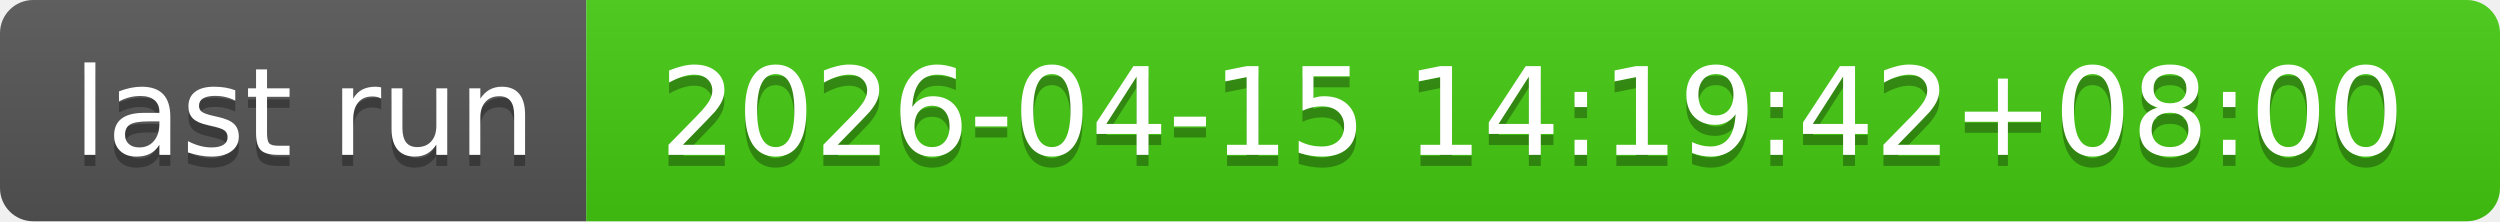
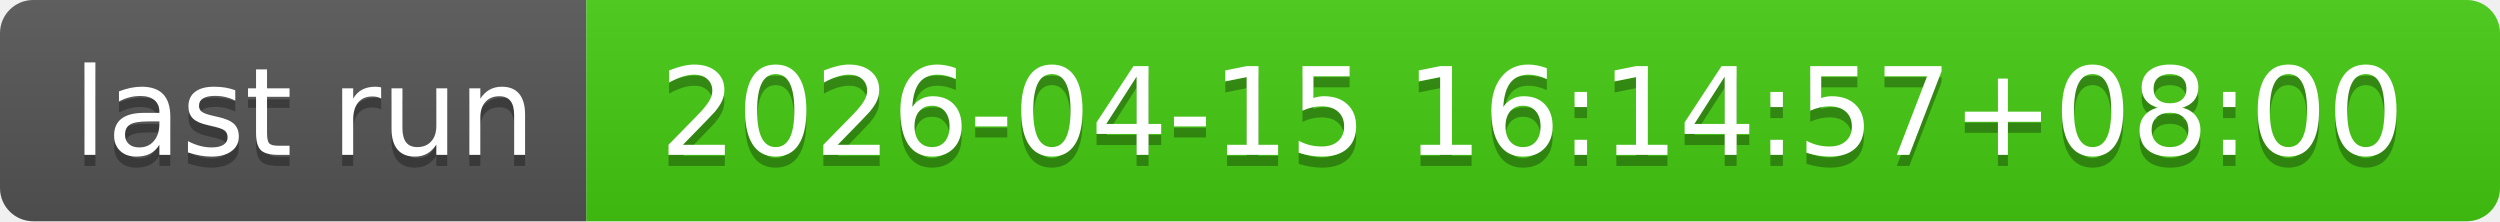
- <svg xmlns="http://www.w3.org/2000/svg" width="226" height="20" role="img" aria-label="last run: 2026-04-15 14:19:42+08:00">
+ <svg xmlns="http://www.w3.org/2000/svg" width="226" height="20" role="img" aria-label="last run: 2026-04-15 16:14:57+08:00">
  <linearGradient id="s" x2="0" y2="100%">
    <stop offset="0" stop-color="#bbb" stop-opacity=".1" />
    <stop offset="1" stop-opacity=".1" />
  </linearGradient>
  <clipPath id="r">
    <rect width="226" height="20" rx="3" fill="#fff" />
  </clipPath>
  <g clip-path="url(#r)">
    <rect width="53" height="20" fill="#555" />
    <rect x="53" width="173" height="20" fill="#4c1" />
    <rect width="226" height="20" fill="url(#s)" />
  </g>
  <g fill="#fff" text-anchor="middle" font-family="Verdana,Geneva,DejaVu Sans,sans-serif" text-rendering="geometricPrecision" font-size="110">
    <text aria-hidden="true" x="275" y="150" fill="#010101" fill-opacity=".3" transform="scale(.1)" textLength="430">last run</text>
    <text x="275" y="140" transform="scale(.1)" fill="#fff" textLength="430">last run</text>
-     <text aria-hidden="true" x="1385" y="150" fill="#010101" fill-opacity=".3" transform="scale(.1)" textLength="1630">2026-04-15 14:19:42+08:00</text>
-     <text x="1385" y="140" transform="scale(.1)" fill="#fff" textLength="1630">2026-04-15 14:19:42+08:00</text>
+     <text aria-hidden="true" x="1385" y="150" fill="#010101" fill-opacity=".3" transform="scale(.1)" textLength="1630">2026-04-15 16:14:57+08:00</text>
+     <text x="1385" y="140" transform="scale(.1)" fill="#fff" textLength="1630">2026-04-15 16:14:57+08:00</text>
  </g>
</svg>
